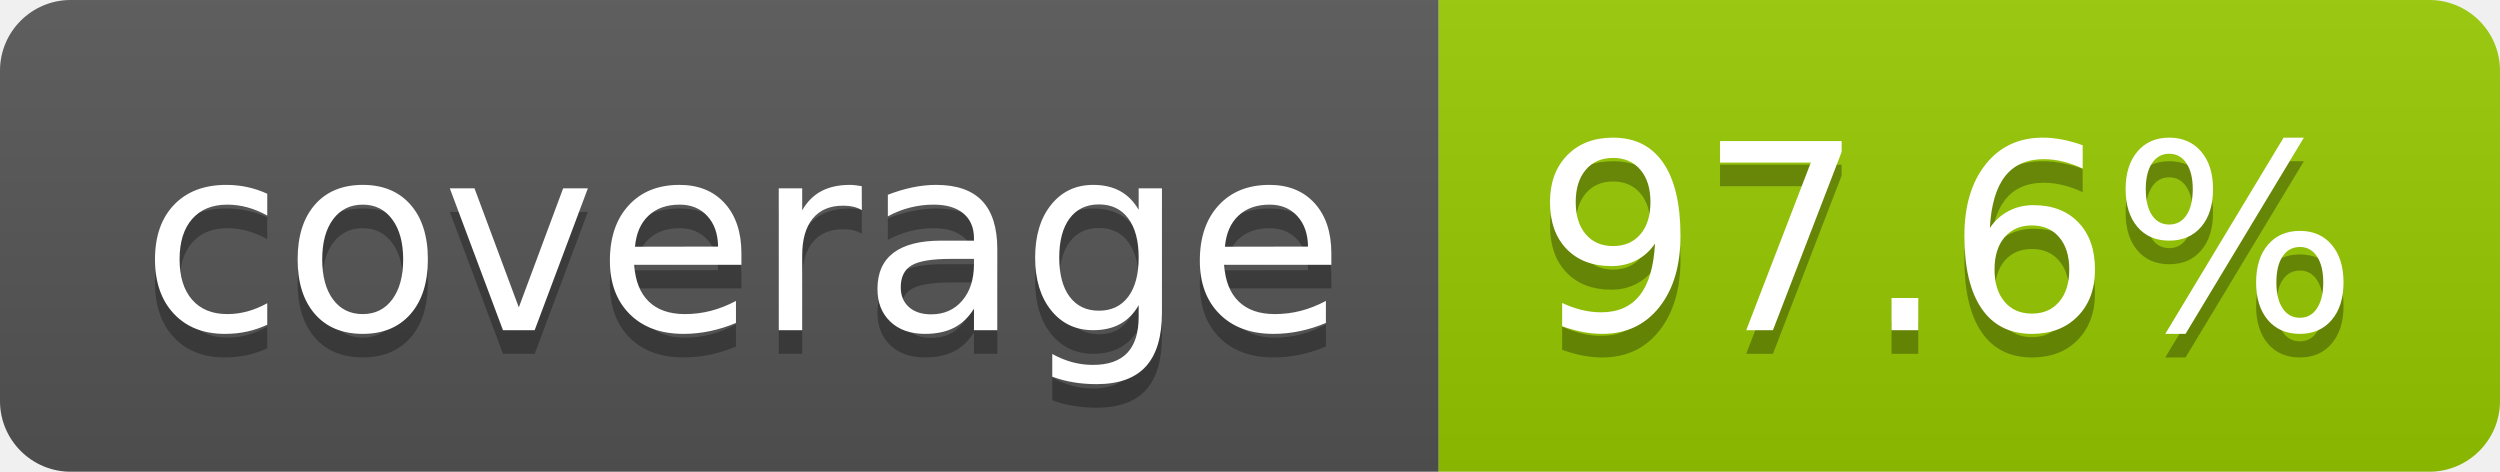
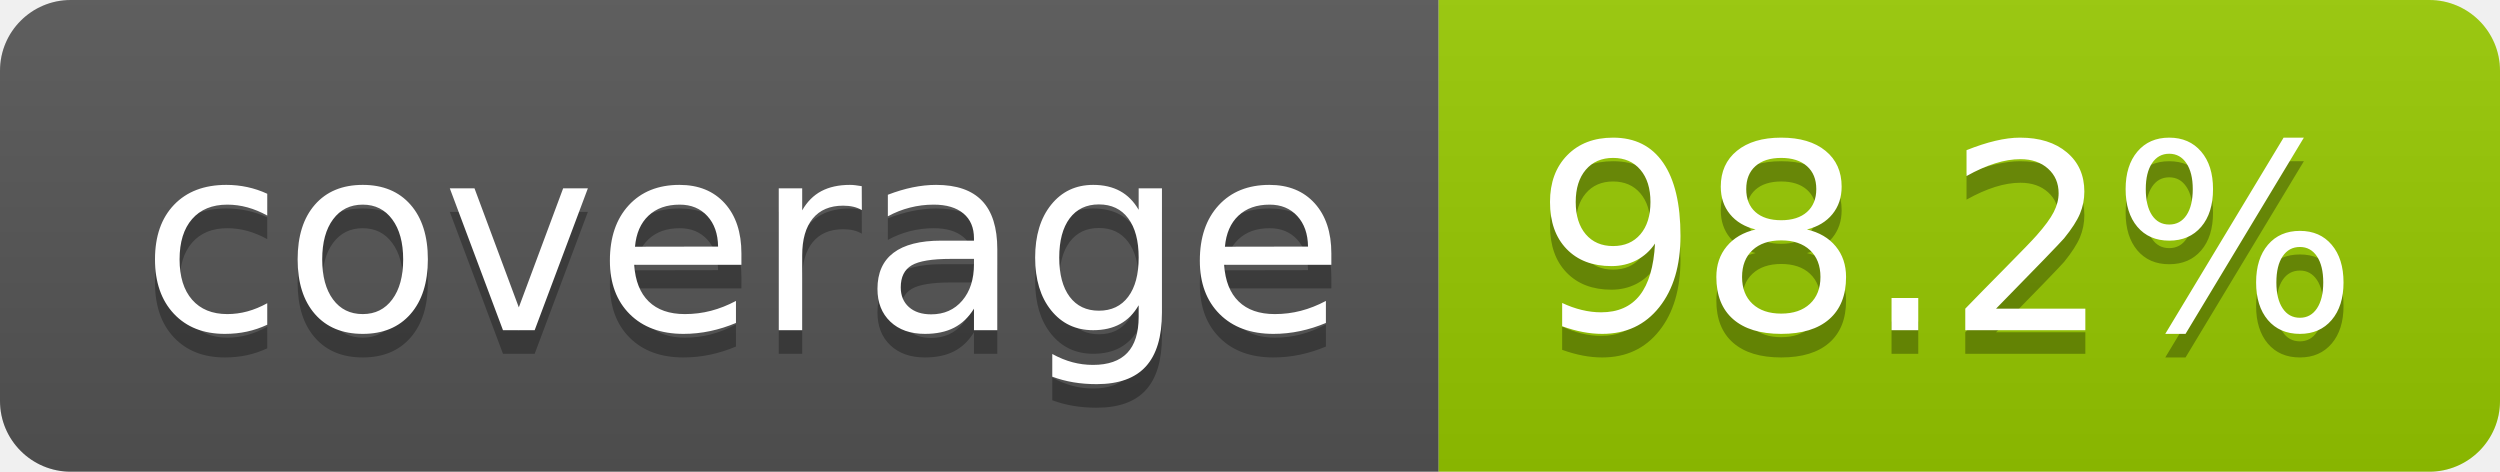
- <svg xmlns="http://www.w3.org/2000/svg" width="106" height="20" role="img" aria-label="coverage: 97.6%">
+ <svg xmlns="http://www.w3.org/2000/svg" width="106" height="20" role="img" aria-label="coverage: 98.2%">
  <linearGradient id="s" x2="0" y2="100%">
    <stop offset="0" stop-color="#bbb" stop-opacity=".1" />
    <stop offset="1" stop-opacity=".1" />
  </linearGradient>
  <clipPath id="r">
    <rect width="106" height="20" rx="3" fill="#fff" />
  </clipPath>
  <g clip-path="url(#r)">
    <rect width="61" height="20" fill="#555" />
    <rect x="61" width="45" height="20" fill="#97ca00" />
    <rect width="106" height="20" fill="url(#s)" />
  </g>
  <g fill="#fff" text-anchor="middle" font-family="Verdana,Geneva,DejaVu Sans,sans-serif" text-rendering="geometricPrecision" font-size="110">
    <text aria-hidden="true" x="315" y="150" fill="#010101" fill-opacity=".3" transform="scale(.1)" textLength="510">coverage</text>
    <text x="315" y="140" transform="scale(.1)" fill="#fff" textLength="510">coverage</text>
-     <text aria-hidden="true" x="825" y="150" fill="#010101" fill-opacity=".3" transform="scale(.1)" textLength="350">97.6%</text>
-     <text x="825" y="140" transform="scale(.1)" fill="#fff" textLength="350">97.6%</text>
+     <text aria-hidden="true" x="825" y="150" fill="#010101" fill-opacity=".3" transform="scale(.1)" textLength="350">98.2%</text>
+     <text x="825" y="140" transform="scale(.1)" fill="#fff" textLength="350">98.2%</text>
  </g>
</svg>
